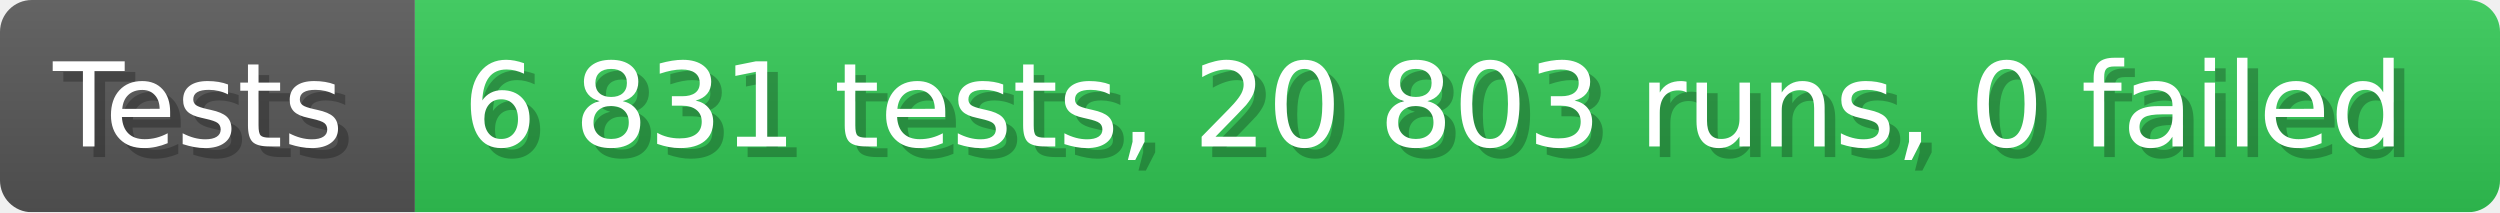
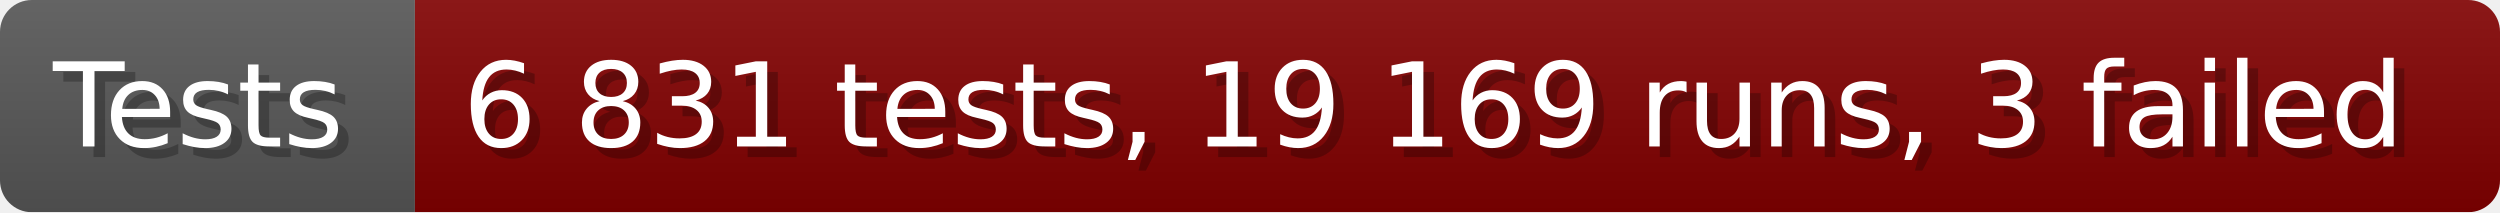
- <svg xmlns="http://www.w3.org/2000/svg" width="235.6" height="20" viewBox="0 0 2356 200" role="img" aria-label="Tests: 6 831 tests, 20 803 runs, 0 failed">
+ <svg xmlns="http://www.w3.org/2000/svg" width="235.6" height="20" viewBox="0 0 2356 200" role="img" aria-label="Tests: 6 831 tests, 19 169 runs, 3 failed">
  <linearGradient id="a" x2="0" y2="100%">
    <stop offset="0" stop-opacity=".1" stop-color="#EEE" />
    <stop offset="1" stop-opacity=".1" />
  </linearGradient>
  <mask id="m">
    <rect width="2356" height="200" rx="30" fill="#FFF" />
  </mask>
  <g mask="url(#m)">
    <rect width="391" height="200" fill="#555" />
-     <rect width="1965" height="200" fill="#31c653" x="391" />
+     <rect width="1965" height="200" fill="#800000" x="391" />
    <rect width="2356" height="200" fill="url(#a)" />
  </g>
  <g aria-hidden="true" fill="#fff" text-anchor="start" font-family="Verdana,DejaVu Sans,sans-serif" font-size="110">
    <text x="60" y="148" textLength="291" fill="#000" opacity="0.25">Tests</text>
    <text x="50" y="138" textLength="291">Tests</text>
-     <text x="446" y="148" textLength="1865" fill="#000" opacity="0.25">6 831 tests, 20 803 runs, 0 failed</text>
-     <text x="436" y="138" textLength="1865">6 831 tests, 20 803 runs, 0 failed</text>
+     <text x="446" y="148" textLength="1865" fill="#000" opacity="0.25">6 831 tests, 19 169 runs, 3 failed</text>
+     <text x="436" y="138" textLength="1865">6 831 tests, 19 169 runs, 3 failed</text>
  </g>
</svg>
